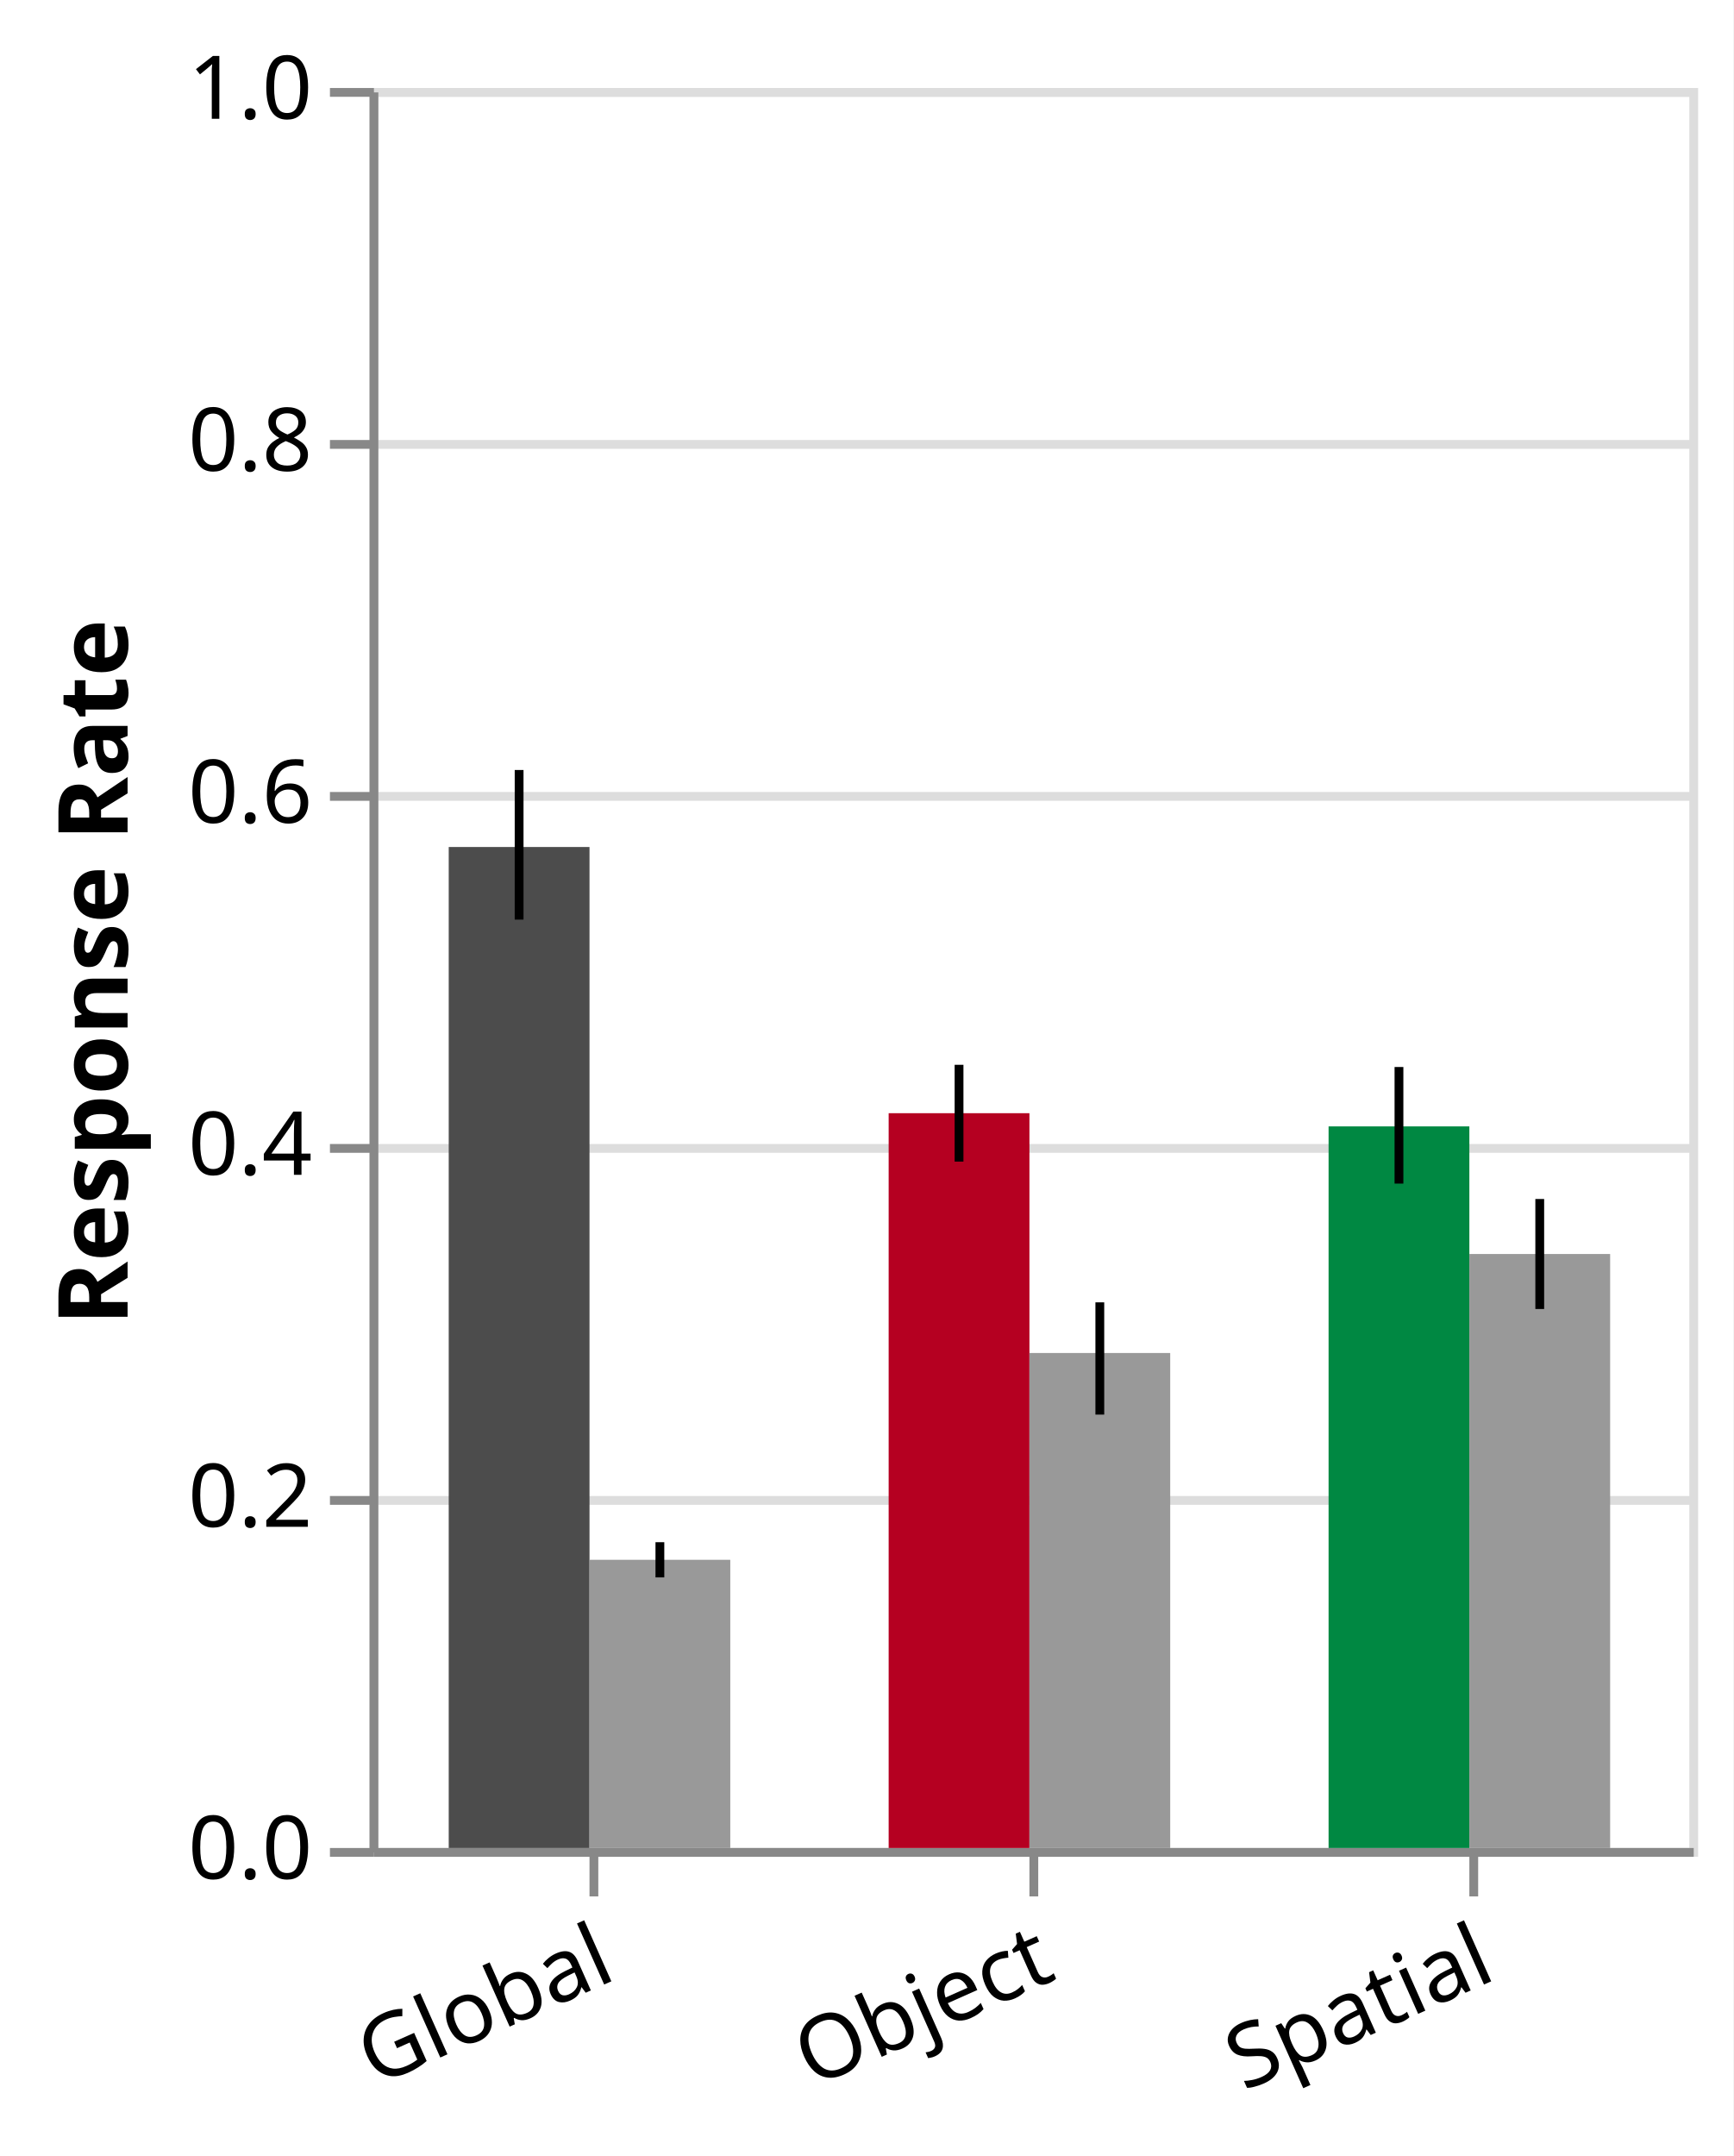
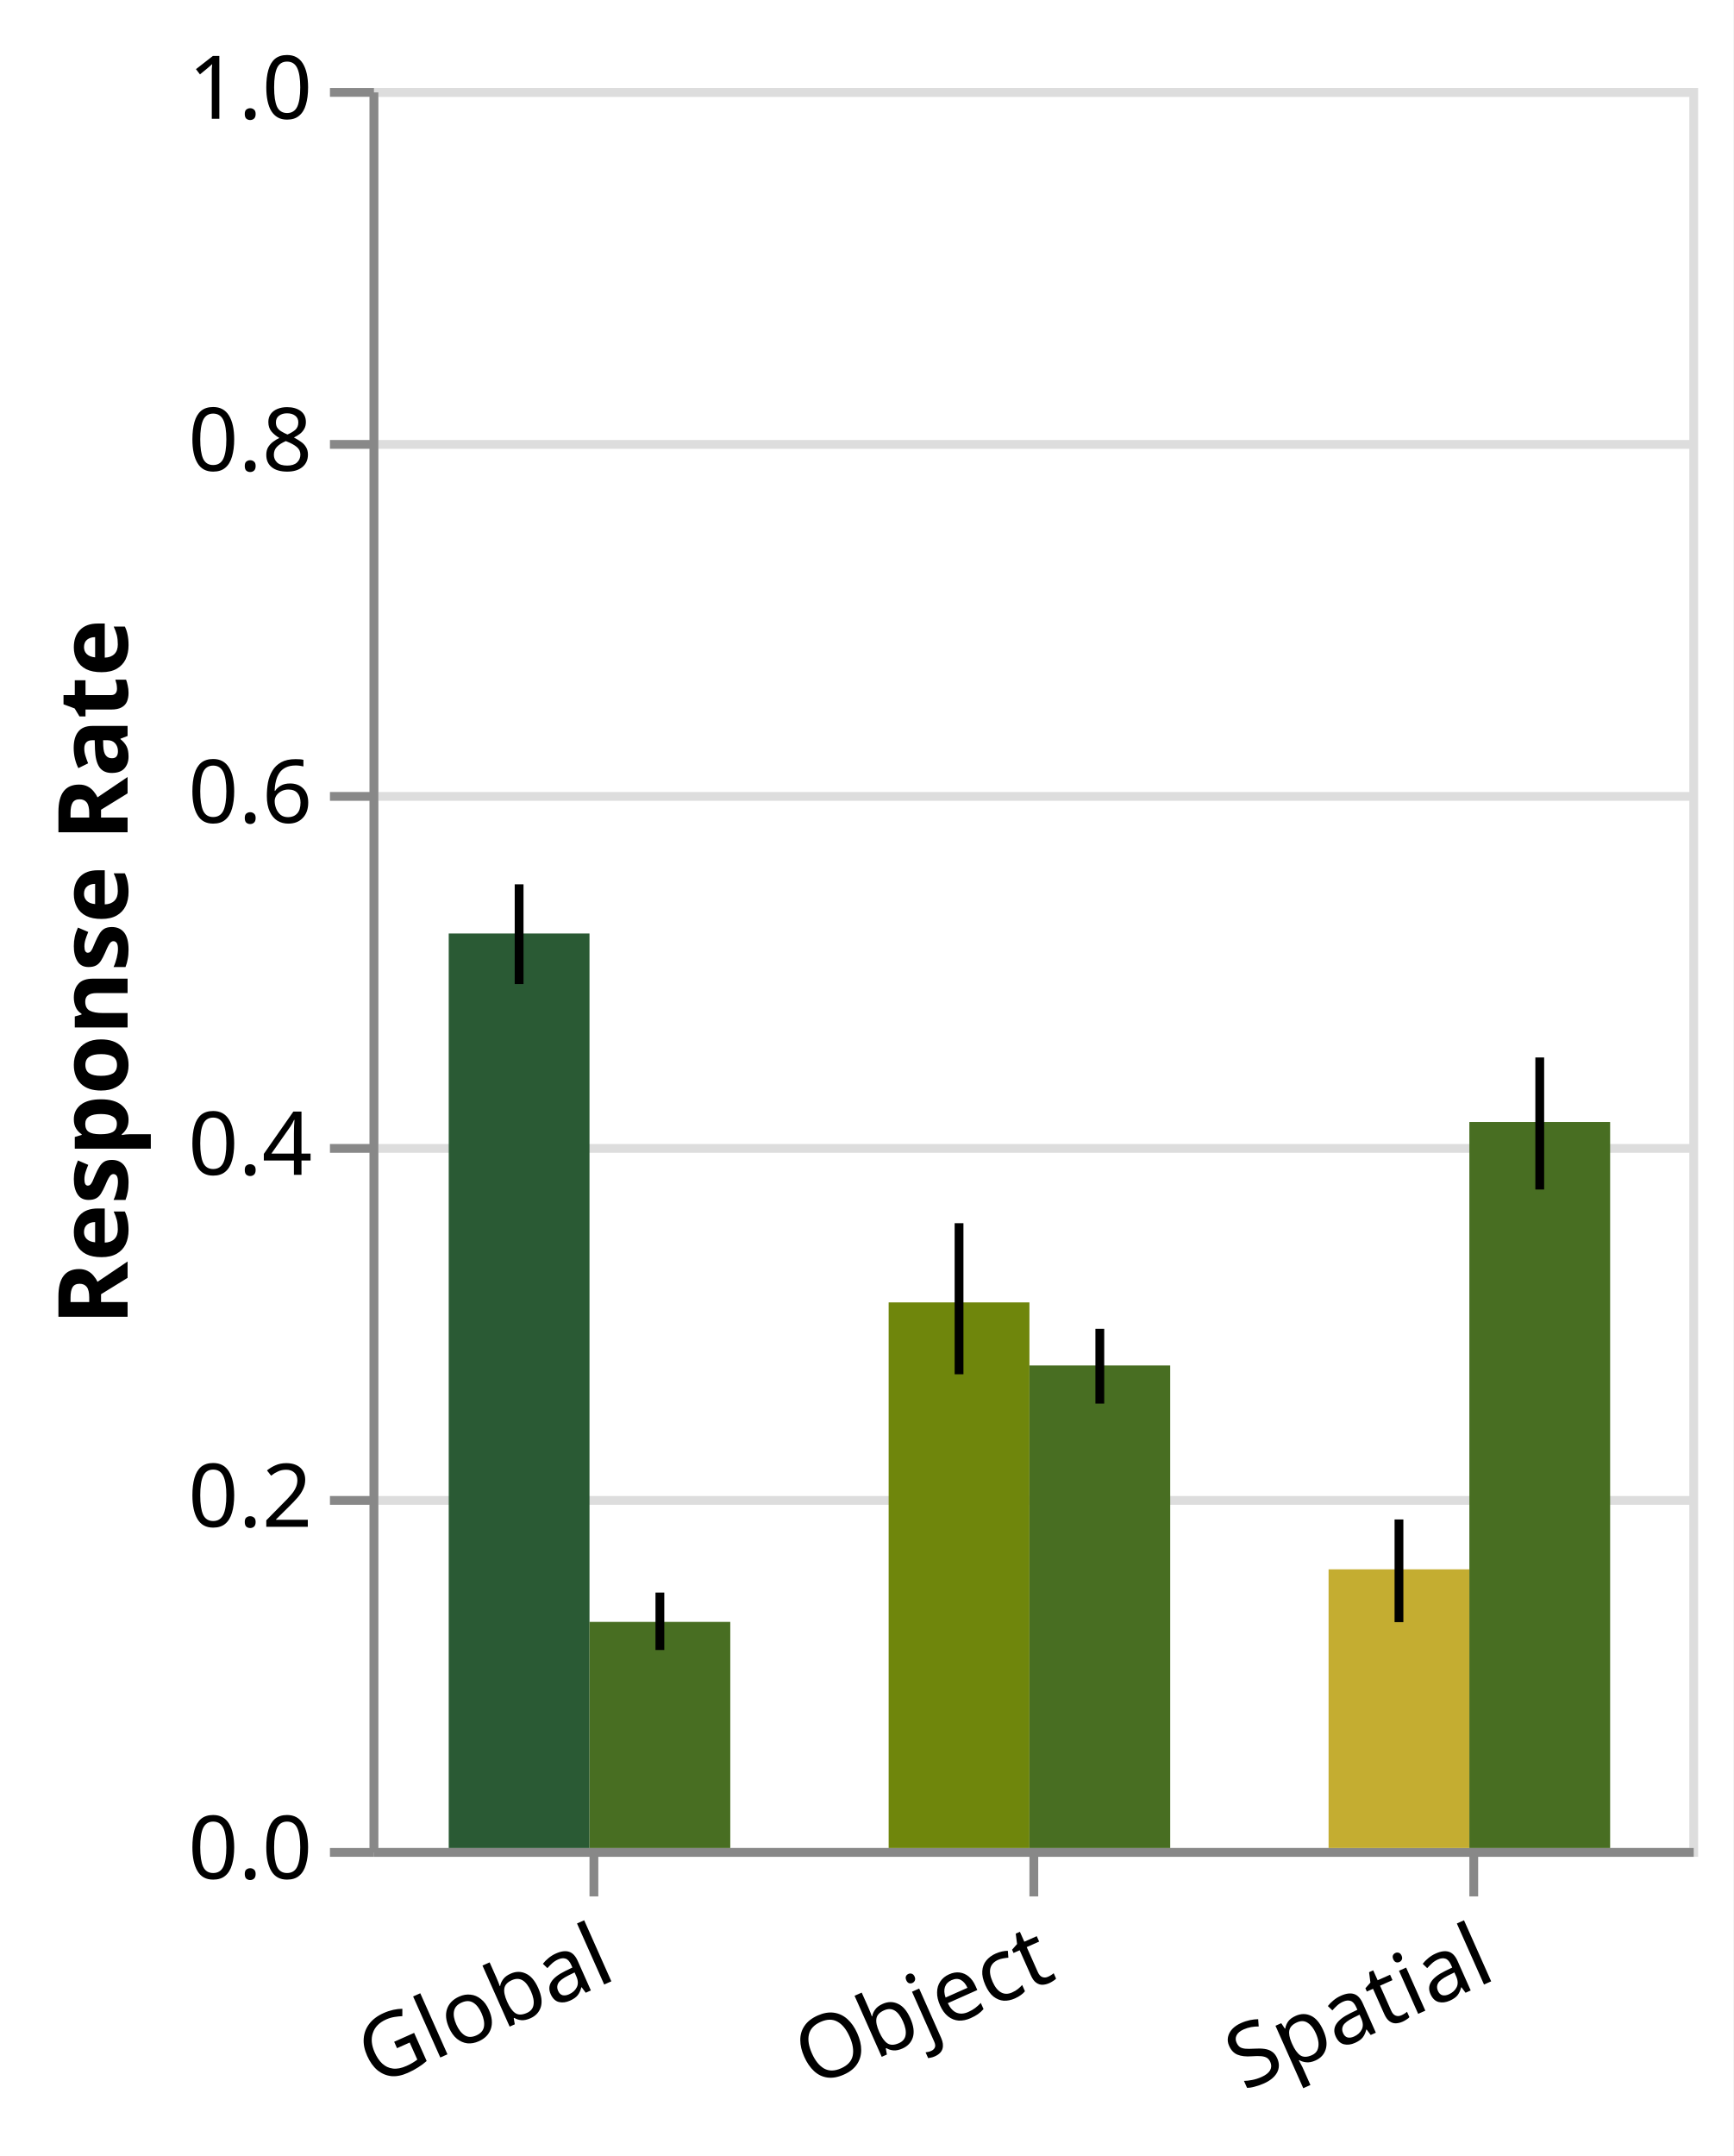
<svg xmlns="http://www.w3.org/2000/svg" class="marks" width="197" height="245" viewBox="0 0 197 245" version="1.1">
  <rect width="197" height="245" fill="white" />
  <g fill="none" stroke-miterlimit="10" transform="translate(42,10)">
    <g class="mark-group role-frame root" role="graphics-object" aria-roledescription="group mark container">
      <g transform="translate(0,0)">
        <path class="background" aria-hidden="true" d="M0.5,0.5h150v200h-150Z" stroke="#ddd" />
        <g>
          <g class="mark-group role-axis" aria-hidden="true">
            <g transform="translate(0.5,0.5)">
              <path class="background" aria-hidden="true" d="M0,0h0v0h0Z" pointer-events="none" />
              <g>
                <g class="mark-rule role-axis-grid" pointer-events="none">
                  <line transform="translate(0,200)" x2="150" y2="0" stroke="#ddd" stroke-width="1" opacity="1" />
                  <line transform="translate(0,160)" x2="150" y2="0" stroke="#ddd" stroke-width="1" opacity="1" />
                  <line transform="translate(0,120)" x2="150" y2="0" stroke="#ddd" stroke-width="1" opacity="1" />
                  <line transform="translate(0,80)" x2="150" y2="0" stroke="#ddd" stroke-width="1" opacity="1" />
                  <line transform="translate(0,40)" x2="150" y2="0" stroke="#ddd" stroke-width="1" opacity="1" />
                  <line transform="translate(0,0)" x2="150" y2="0" stroke="#ddd" stroke-width="1" opacity="1" />
                </g>
              </g>
              <path class="foreground" aria-hidden="true" d="" pointer-events="none" display="none" />
            </g>
          </g>
          <g class="mark-group role-axis" role="graphics-symbol" aria-roledescription="axis" aria-label="X-axis for a discrete scale with 3 values: global, object, spatial">
            <g transform="translate(0.5,200.5)">
              <path class="background" aria-hidden="true" d="M0,0h0v0h0Z" pointer-events="none" />
              <g>
                <g class="mark-rule role-axis-tick" pointer-events="none">
                  <line transform="translate(25,0)" x2="0" y2="5" stroke="#888" stroke-width="1" opacity="1" />
                  <line transform="translate(75,0)" x2="0" y2="5" stroke="#888" stroke-width="1" opacity="1" />
                  <line transform="translate(125,0)" x2="0" y2="5" stroke="#888" stroke-width="1" opacity="1" />
                </g>
                <g class="mark-text role-axis-label" pointer-events="none">
                  <text text-anchor="end" transform="translate(24.5,7) rotate(336) translate(0,8)" font-family="sans-serif" font-size="10px" fill="#000" opacity="1">Global</text>
                  <text text-anchor="end" transform="translate(74.5,7) rotate(336) translate(0,8)" font-family="sans-serif" font-size="10px" fill="#000" opacity="1">Object</text>
                  <text text-anchor="end" transform="translate(124.5,7) rotate(336) translate(0,8)" font-family="sans-serif" font-size="10px" fill="#000" opacity="1">Spatial</text>
                </g>
                <g class="mark-rule role-axis-domain" pointer-events="none">
                  <line transform="translate(0,0)" x2="150" y2="0" stroke="#888" stroke-width="1" opacity="1" />
                </g>
              </g>
              <path class="foreground" aria-hidden="true" d="" pointer-events="none" display="none" />
            </g>
          </g>
          <g class="mark-group role-axis" role="graphics-symbol" aria-roledescription="axis" aria-label="Y-axis titled 'Response Rate' for a linear scale with values from 0.0 to 1.0">
            <g transform="translate(0.5,0.5)">
              <path class="background" aria-hidden="true" d="M0,0h0v0h0Z" pointer-events="none" />
              <g>
                <g class="mark-rule role-axis-tick" pointer-events="none">
                  <line transform="translate(0,200)" x2="-5" y2="0" stroke="#888" stroke-width="1" opacity="1" />
                  <line transform="translate(0,160)" x2="-5" y2="0" stroke="#888" stroke-width="1" opacity="1" />
                  <line transform="translate(0,120)" x2="-5" y2="0" stroke="#888" stroke-width="1" opacity="1" />
                  <line transform="translate(0,80)" x2="-5" y2="0" stroke="#888" stroke-width="1" opacity="1" />
                  <line transform="translate(0,40)" x2="-5" y2="0" stroke="#888" stroke-width="1" opacity="1" />
                  <line transform="translate(0,0)" x2="-5" y2="0" stroke="#888" stroke-width="1" opacity="1" />
                </g>
                <g class="mark-text role-axis-label" pointer-events="none">
                  <text text-anchor="end" transform="translate(-7,203)" font-family="sans-serif" font-size="10px" fill="#000" opacity="1">0.0</text>
                  <text text-anchor="end" transform="translate(-7,163)" font-family="sans-serif" font-size="10px" fill="#000" opacity="1">0.2</text>
                  <text text-anchor="end" transform="translate(-7,123)" font-family="sans-serif" font-size="10px" fill="#000" opacity="1">0.4</text>
                  <text text-anchor="end" transform="translate(-7,83)" font-family="sans-serif" font-size="10px" fill="#000" opacity="1">0.6</text>
                  <text text-anchor="end" transform="translate(-7,43)" font-family="sans-serif" font-size="10px" fill="#000" opacity="1">0.8</text>
                  <text text-anchor="end" transform="translate(-7,3)" font-family="sans-serif" font-size="10px" fill="#000" opacity="1">1.0</text>
                </g>
                <g class="mark-rule role-axis-domain" pointer-events="none">
                  <line transform="translate(0,200)" x2="0" y2="-200" stroke="#888" stroke-width="1" opacity="1" />
                </g>
                <g class="mark-text role-axis-title" pointer-events="none">
                  <text text-anchor="middle" transform="translate(-26,100) rotate(-90) translate(0,-2)" font-family="sans-serif" font-size="11px" font-weight="bold" fill="#000" opacity="1">Response Rate</text>
                </g>
              </g>
              <path class="foreground" aria-hidden="true" d="" pointer-events="none" display="none" />
            </g>
          </g>
          <g class="mark-rect role-mark layer_0_marks" role="graphics-object" aria-roledescription="rect mark container">
-             <path aria-label=": global; Response Rate: 0.56875; condition: global" role="graphics-symbol" aria-roledescription="bar" d="M9,86.25h16v113.75h-16Z" fill="#4C4C4C" />
-             <path aria-label=": object; Response Rate: 0.4175; condition: object" role="graphics-symbol" aria-roledescription="bar" d="M59,116.5h16v83.5h-16Z" fill="#B50021" />
-             <path aria-label=": spatial; Response Rate: 0.41; condition: spatial" role="graphics-symbol" aria-roledescription="bar" d="M109,118h16v82h-16Z" fill="#008842" />
+             <path aria-label=": global; Response Rate: 0.519608843537; condition: global" role="graphics-symbol" aria-roledescription="bar" d="M9,96.078h16v103.922h-16Z" fill="#2A5A34" />
+             <path aria-label=": object; Response Rate: 0.31; condition: object" role="graphics-symbol" aria-roledescription="bar" d="M59,138h16v62h-16Z" fill="#6F860C" />
+             <path aria-label=": spatial; Response Rate: 0.158333333333; condition: spatial" role="graphics-symbol" aria-roledescription="bar" d="M109,168.333h16v31.667h-16Z" fill="#C4AD31" />
          </g>
          <g class="mark-rect role-mark layer_1_marks" role="graphics-object" aria-roledescription="rect mark container">
-             <path aria-label=": global; Mean of prop: 0.16375" role="graphics-symbol" aria-roledescription="bar" d="M25,167.25h16v32.75h-16Z" fill="#999999" />
-             <path aria-label=": object; Mean of prop: 0.28125" role="graphics-symbol" aria-roledescription="bar" d="M75,143.75h16v56.25h-16Z" fill="#999999" />
-             <path aria-label=": spatial; Mean of prop: 0.3375" role="graphics-symbol" aria-roledescription="bar" d="M125,132.5h16v67.5h-16Z" fill="#999999" />
+             <path aria-label=": global; Mean of prop: 0.128469387755" role="graphics-symbol" aria-roledescription="bar" d="M25,174.306h16v25.694h-16Z" fill="#486E22" />
+             <path aria-label=": object; Mean of prop: 0.274166666667" role="graphics-symbol" aria-roledescription="bar" d="M75,145.167h16v54.833h-16Z" fill="#486E22" />
+             <path aria-label=": spatial; Mean of prop: 0.4125" role="graphics-symbol" aria-roledescription="bar" d="M125,117.5h16v82.5h-16Z" fill="#486E22" />
          </g>
          <g class="mark-rule role-mark layer_2_marks" role="graphics-object" aria-roledescription="rule mark container">
-             <line aria-label=": 0.5275; upper: 0.6125" role="graphics-symbol" aria-roledescription="rule mark" transform="translate(17,94.5)" x2="0" y2="-17" stroke="black" />
-             <line aria-label=": 0.39; upper: 0.445" role="graphics-symbol" aria-roledescription="rule mark" transform="translate(67,122)" x2="0" y2="-11" stroke="black" />
-             <line aria-label=": 0.3775; upper: 0.44375" role="graphics-symbol" aria-roledescription="rule mark" transform="translate(117,124.5)" x2="0" y2="-13.25" stroke="black" />
+             <line aria-label=": 0.490884353741; upper: 0.547551020408" role="graphics-symbol" aria-roledescription="rule mark" transform="translate(17,101.8231)" x2="0" y2="-11.333" stroke="black" />
+             <line aria-label=": 0.269166666667; upper: 0.355" role="graphics-symbol" aria-roledescription="rule mark" transform="translate(67,146.1667)" x2="0" y2="-17.167" stroke="black" />
+             <line aria-label=": 0.128333333333; upper: 0.186666666667" role="graphics-symbol" aria-roledescription="rule mark" transform="translate(117,174.3333)" x2="0" y2="-11.667" stroke="black" />
          </g>
          <g class="mark-rule role-mark layer_3_marks" role="graphics-object" aria-roledescription="rule mark container">
-             <line aria-label=": 0.15375; upper: 0.17375" role="graphics-symbol" aria-roledescription="rule mark" transform="translate(33,169.25)" x2="0" y2="-4" stroke="black" />
-             <line aria-label=": 0.24625; upper: 0.31003125" role="graphics-symbol" aria-roledescription="rule mark" transform="translate(83,150.75)" x2="0" y2="-12.756" stroke="black" />
-             <line aria-label=": 0.30625; upper: 0.36875" role="graphics-symbol" aria-roledescription="rule mark" transform="translate(133,138.75)" x2="0" y2="-12.5" stroke="black" />
+             <line aria-label=": 0.1125; upper: 0.145136054422" role="graphics-symbol" aria-roledescription="rule mark" transform="translate(33,177.5)" x2="0" y2="-6.527" stroke="black" />
+             <line aria-label=": 0.2525; upper: 0.295" role="graphics-symbol" aria-roledescription="rule mark" transform="translate(83,149.5)" x2="0" y2="-8.5" stroke="black" />
+             <line aria-label=": 0.374145833333; upper: 0.449166666667" role="graphics-symbol" aria-roledescription="rule mark" transform="translate(133,125.1708)" x2="0" y2="-15.004" stroke="black" />
          </g>
        </g>
        <path class="foreground" aria-hidden="true" d="" display="none" />
      </g>
    </g>
  </g>
</svg>
